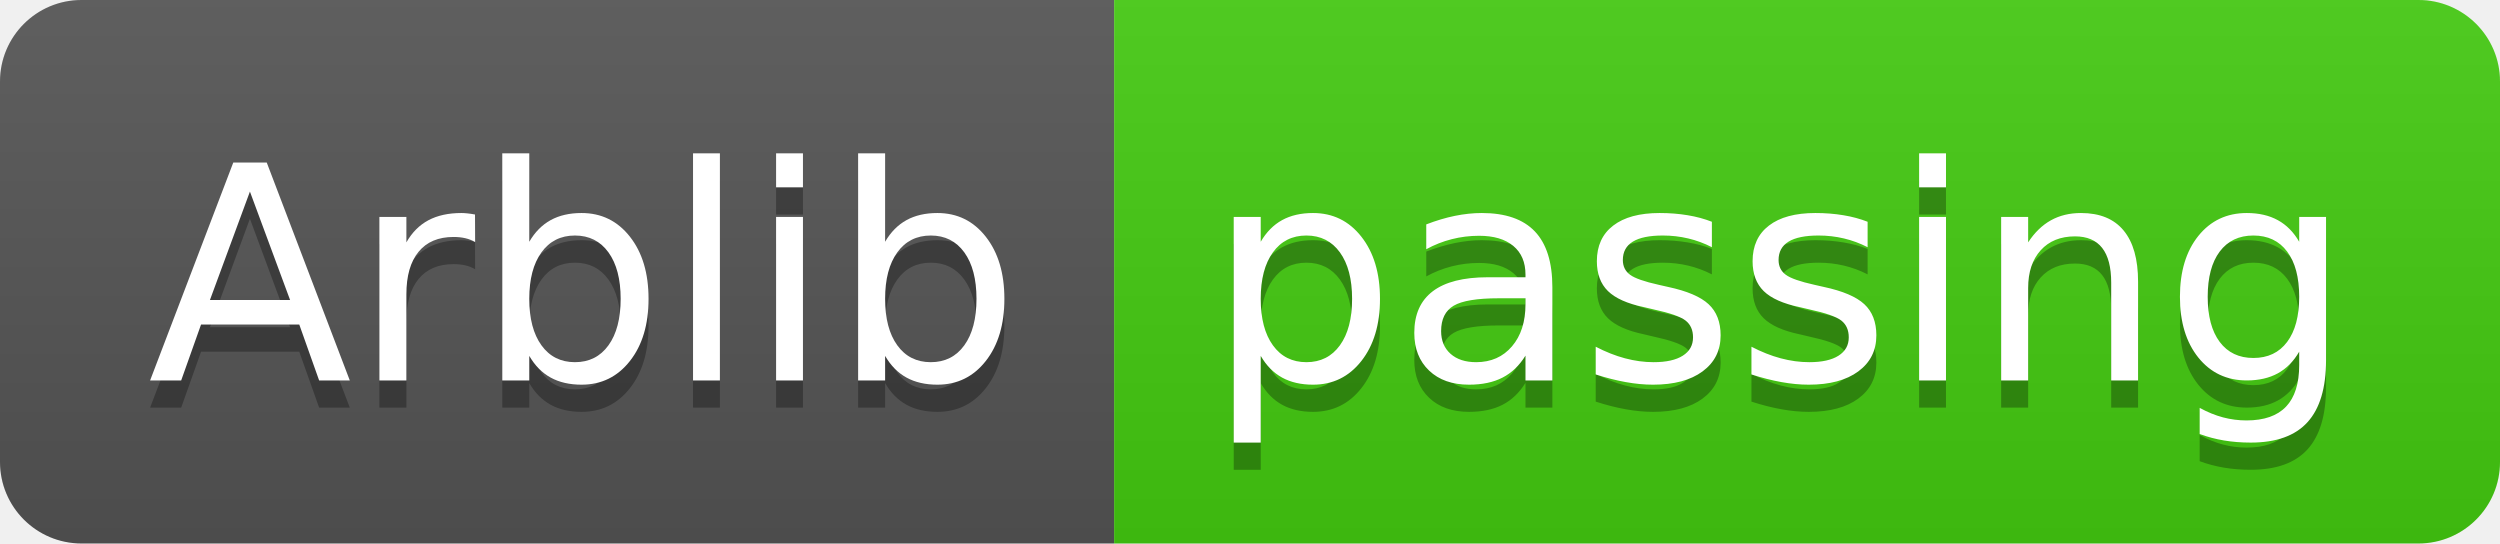
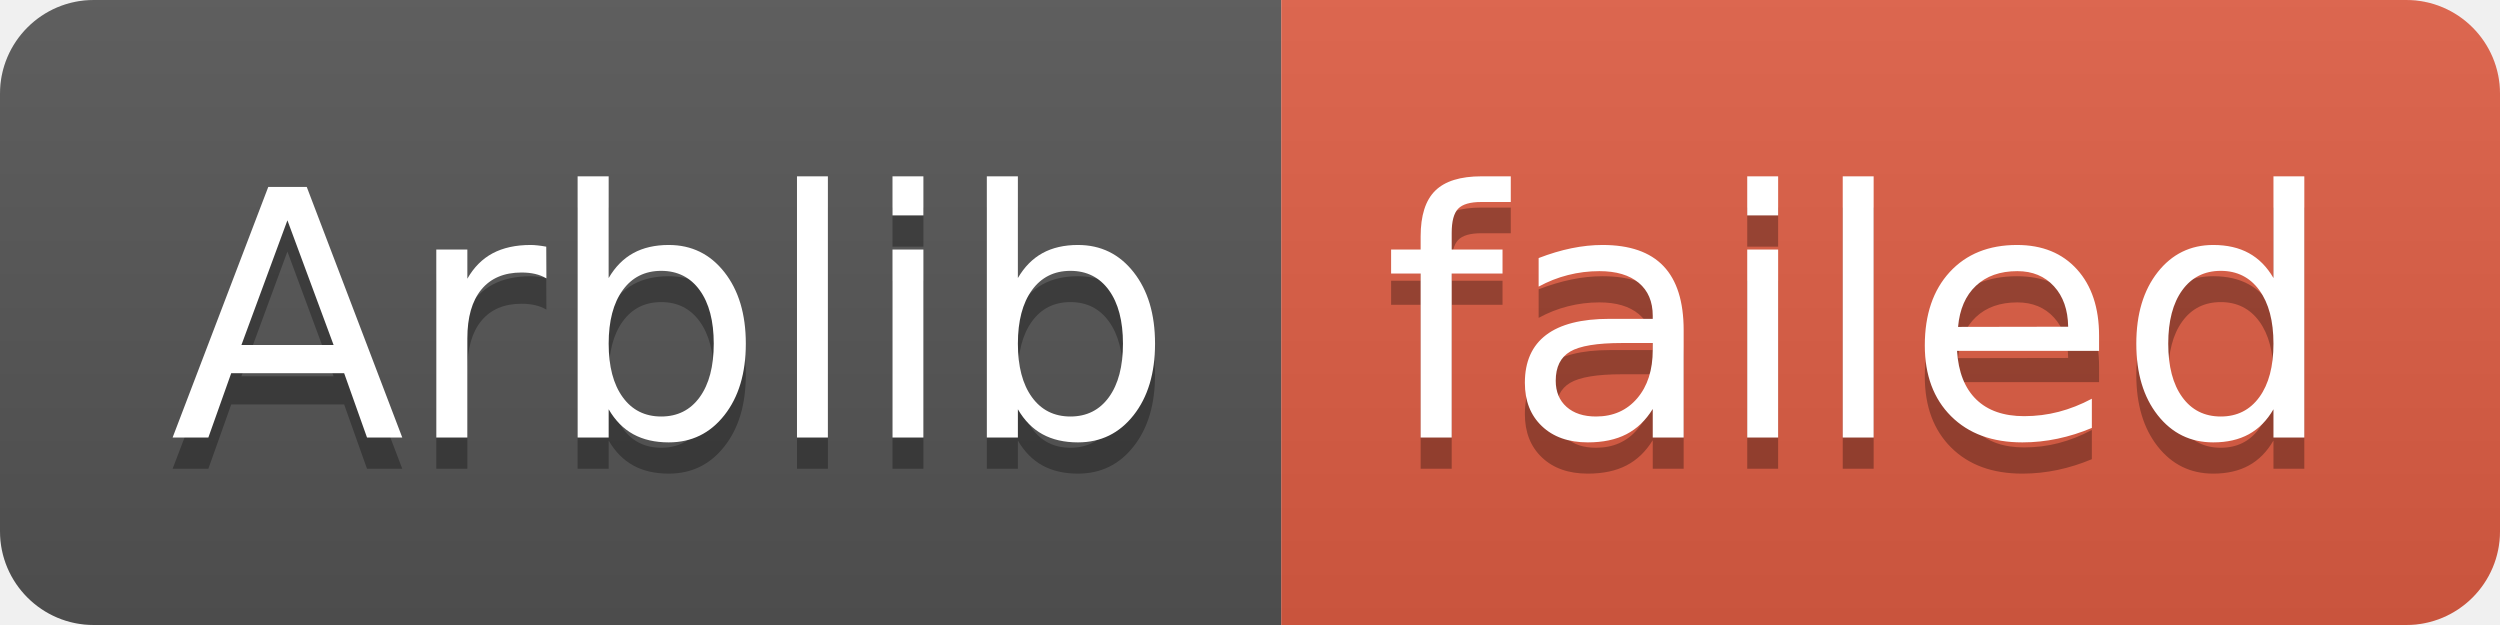
- <svg xmlns="http://www.w3.org/2000/svg" width="92" height="20" role="img" aria-label="Arblib: passing">
+ <svg xmlns="http://www.w3.org/2000/svg" width="80" height="20" role="img" aria-label="Arblib: failed">
  <linearGradient id="s" x2="0" y2="100%">
    <stop offset="0" stop-color="#bbb" stop-opacity=".1" />
    <stop offset="1" stop-opacity=".1" />
  </linearGradient>
  <clipPath id="r">
-     <rect width="92" height="20" rx="3" fill="#fff" />
+     <rect width="80" height="20" rx="3" fill="#fff" />
  </clipPath>
  <g clip-path="url(#r)">
    <rect width="41" height="20" fill="#555" />
-     <rect x="41" width="51" height="20" fill="#4c1" />
-     <rect width="92" height="20" fill="url(#s)" />
+     <rect x="41" width="39" height="20" fill="#e05d44" />
+     <rect width="80" height="20" fill="url(#s)" />
  </g>
  <g fill="#fff" text-anchor="middle" font-family="Verdana,Geneva,DejaVu Sans,sans-serif" text-rendering="geometricPrecision" font-size="110">
    <text aria-hidden="true" x="215" y="150" fill="#010101" fill-opacity=".3" transform="scale(.1)" textLength="310">Arblib</text>
    <text x="215" y="140" transform="scale(.1)" fill="#fff" textLength="310">Arblib</text>
-     <text aria-hidden="true" x="655" y="150" fill="#010101" fill-opacity=".3" transform="scale(.1)" textLength="410">passing</text>
-     <text x="655" y="140" transform="scale(.1)" fill="#fff" textLength="410">passing</text>
+     <text aria-hidden="true" x="595" y="150" fill="#010101" fill-opacity=".3" transform="scale(.1)" textLength="290">failed</text>
+     <text x="595" y="140" transform="scale(.1)" fill="#fff" textLength="290">failed</text>
  </g>
</svg>
